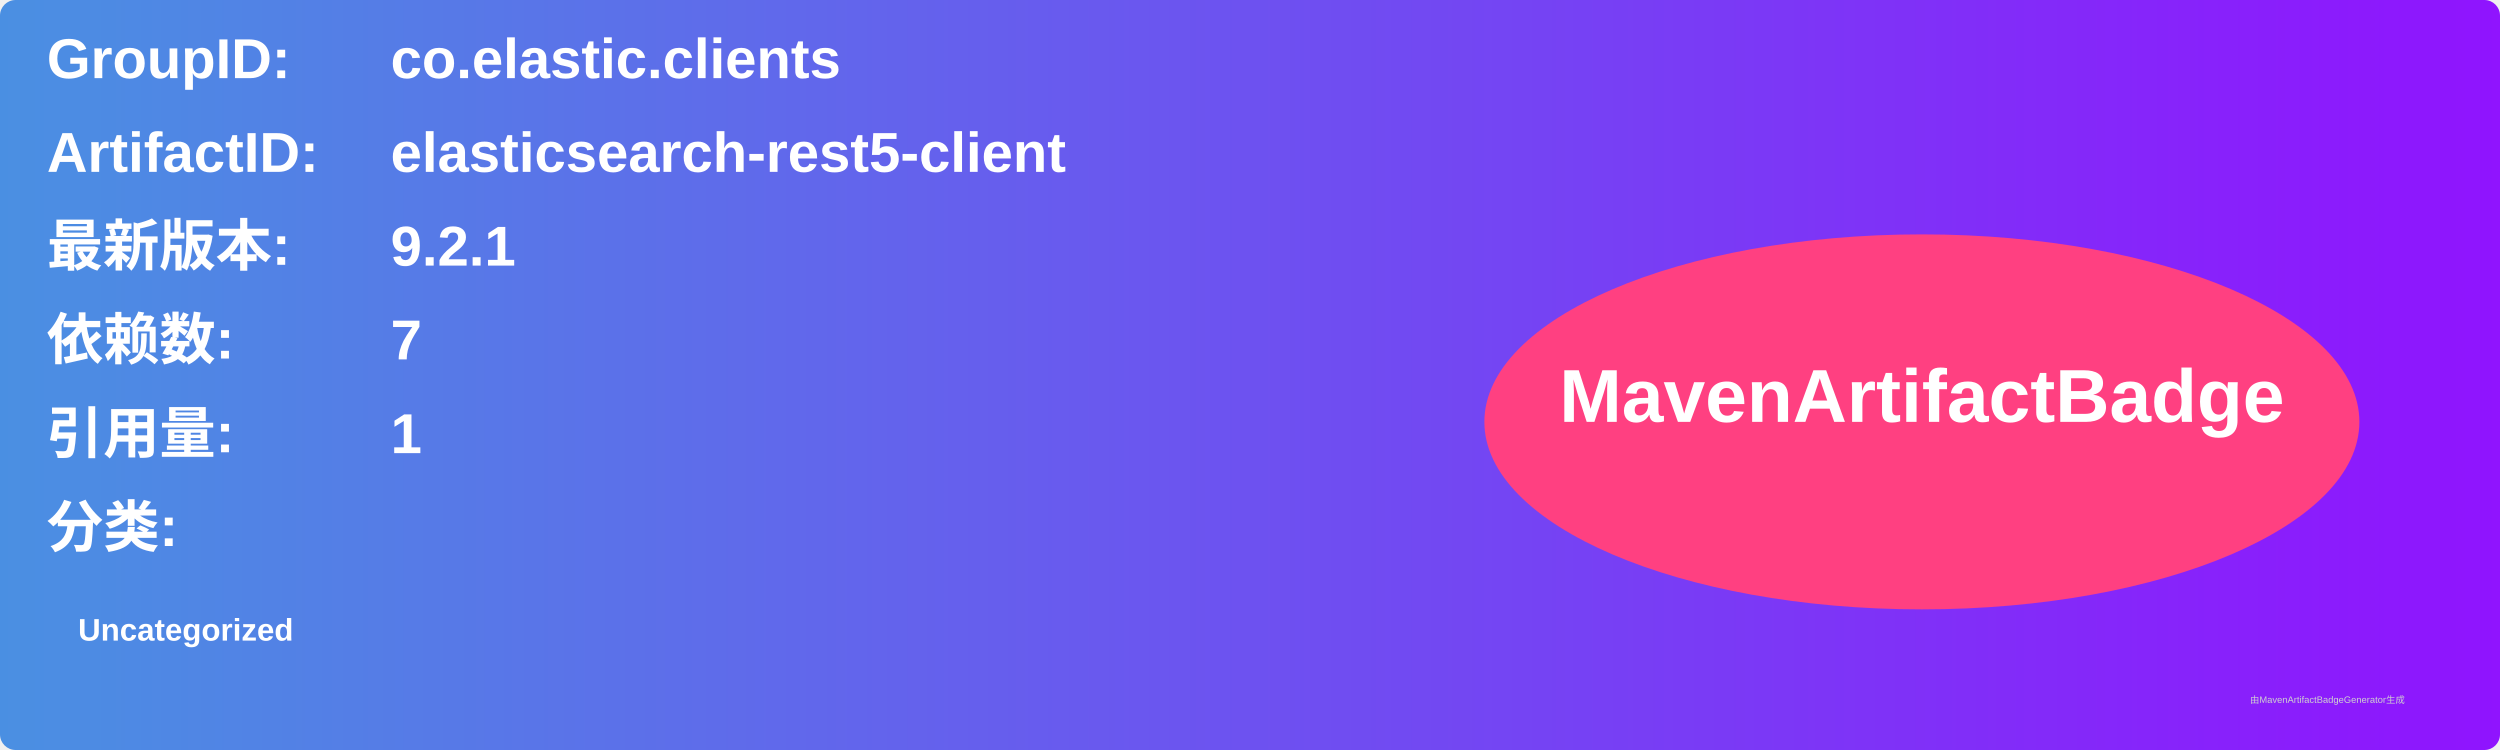
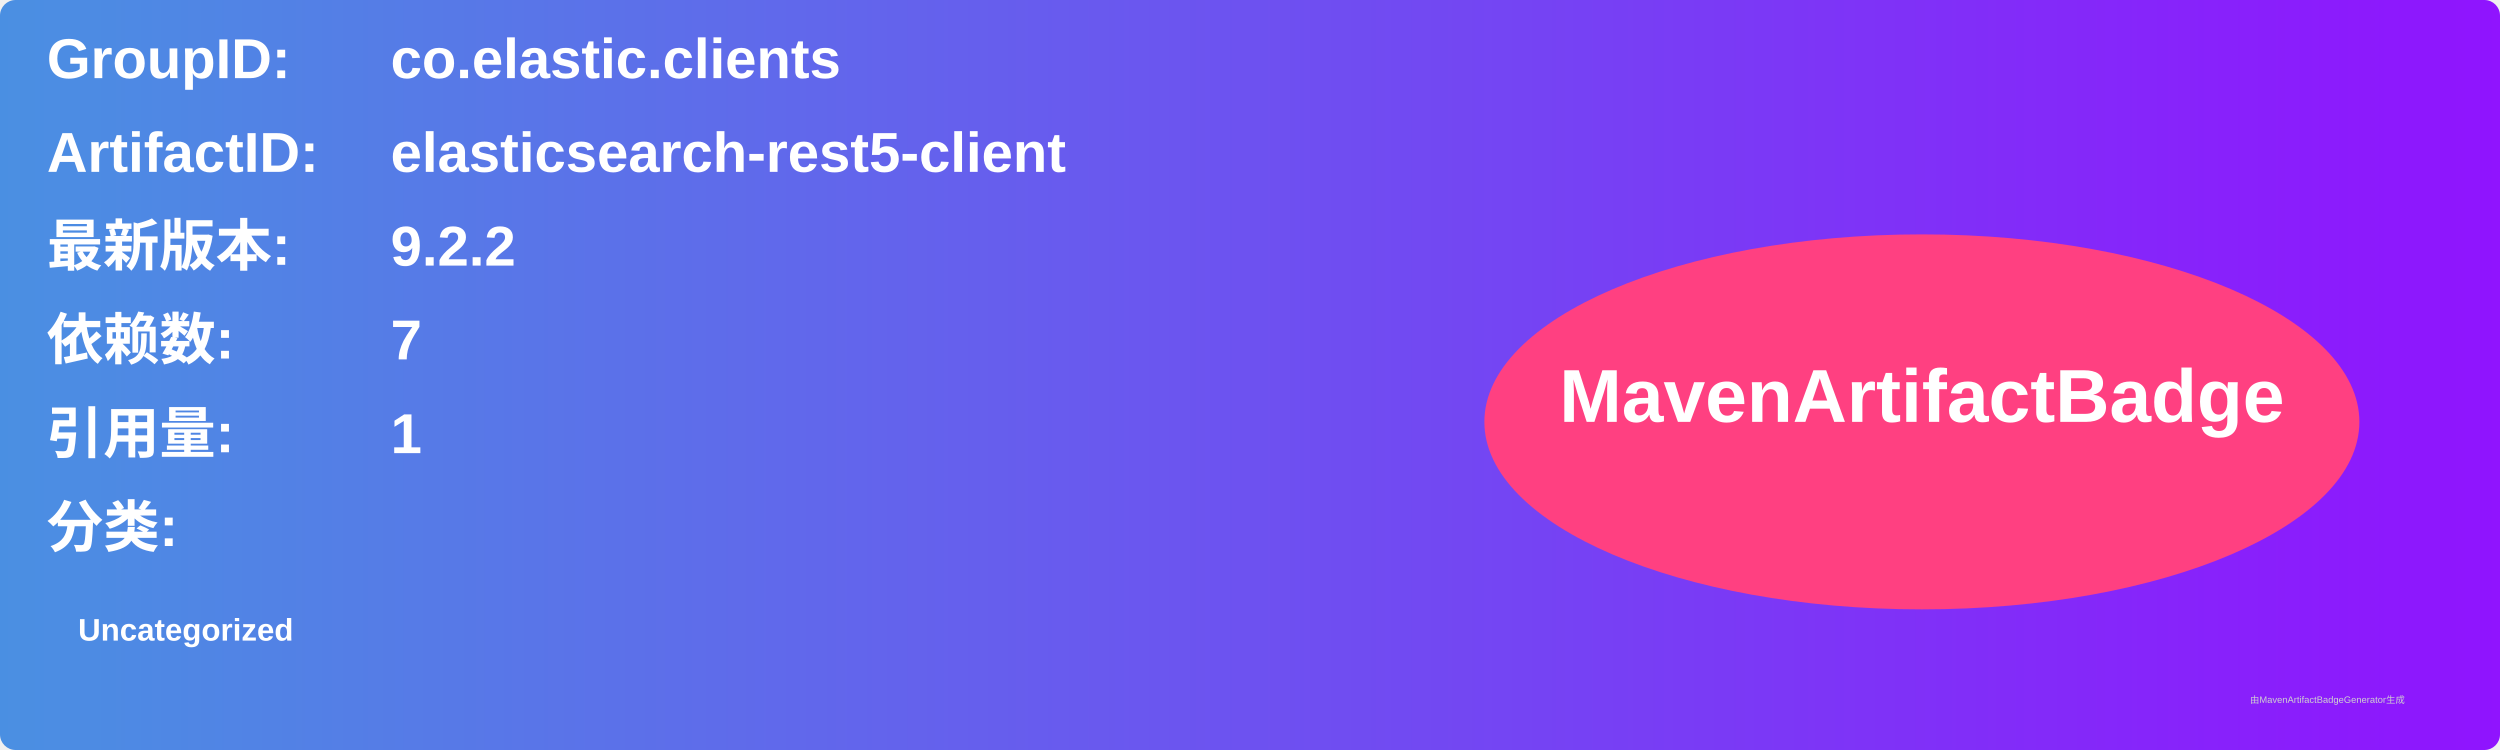
<svg xmlns="http://www.w3.org/2000/svg" width="800" height="240" viewBox="0 0 800 240">
  <linearGradient id="grad" x1="0%" y1="0%" x2="100%" y2="0%">
    <stop offset="0%" stop-color="#4a90e2" />
    <stop offset="100%" stop-color="#9013fe" />
  </linearGradient>
  <rect width="100%" height="100%" rx="5" ry="5" fill="url(#grad)" />
  <g transform="translate(15, 15)">
    <text x="0" y="10" font-family="Arial" font-size="18" fill="white" font-weight="bold" width="260">GroupID:</text>
    <text x="110" y="10" font-family="Arial" font-size="18" fill="white" font-weight="bold" width="460">co.elastic.clients</text>
    <text x="0" y="40" font-family="Arial" font-size="18" fill="white" font-weight="bold" width="260">ArtifactID:</text>
    <text x="110" y="40" font-family="Arial" font-size="18" fill="white" font-weight="bold" width="460">elasticsearch-rest5-client</text>
    <text x="0" y="70" font-family="Arial" font-size="18" fill="white" font-weight="bold">最新版本:</text>
    <text x="110" y="70" font-family="Arial" font-size="18" fill="white" font-weight="bold">
-       <tspan font-weight="bold">9.2.1</tspan>
+       <tspan font-weight="bold">9.2.2</tspan>
    </text>
    <text x="0" y="100" font-family="Arial" font-size="18" fill="white" font-weight="bold">依赖数: </text>
    <text x="110" y="100" font-family="Arial" font-size="18" fill="white">
      <tspan font-weight="bold">7</tspan>
    </text>
    <text x="0" y="130" font-family="Arial" font-size="18" fill="white" font-weight="bold">引用量: </text>
    <text x="110" y="130" font-family="Arial" font-size="18" fill="white">
      <tspan font-weight="bold">1</tspan>
    </text>
    <text x="0" y="160" font-family="Arial" font-size="18" fill="white" font-weight="bold">分类:</text>
    <text x="10" y="190" font-family="Arial" font-size="10" fill="white">
      <tspan font-weight="bold">Uncategorized</tspan>
    </text>
    <ellipse cx="600" cy="120" rx="140" ry="60" fill="#ff4081" />
    <text x="600" y="120" text-anchor="middle" font-family="Arial" font-size="24" fill="white" font-weight="bold">MavenArtifactBadge</text>
  </g>
  <text x="720" y="225" font-family="Arial" font-size="3" fill="#d0d0d0">由MavenArtifactBadgeGenerator生成</text>
</svg>
